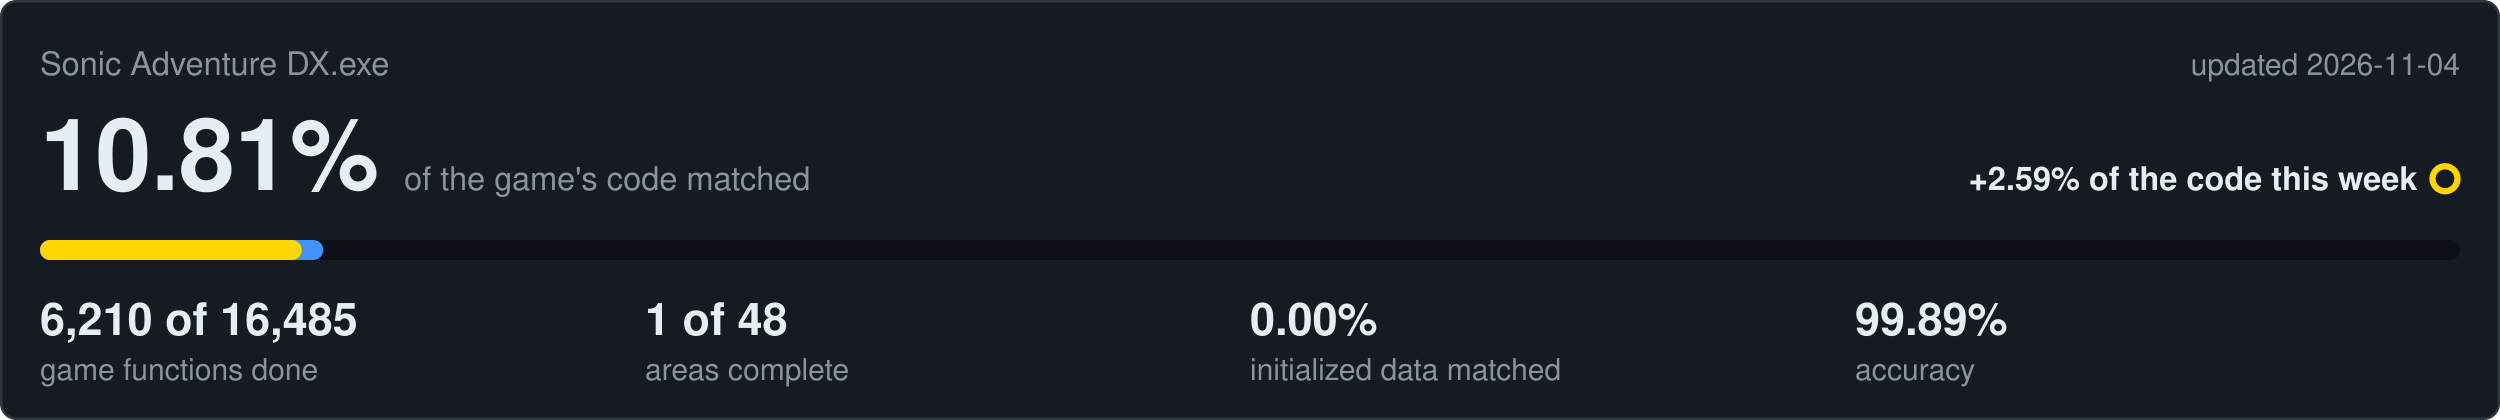
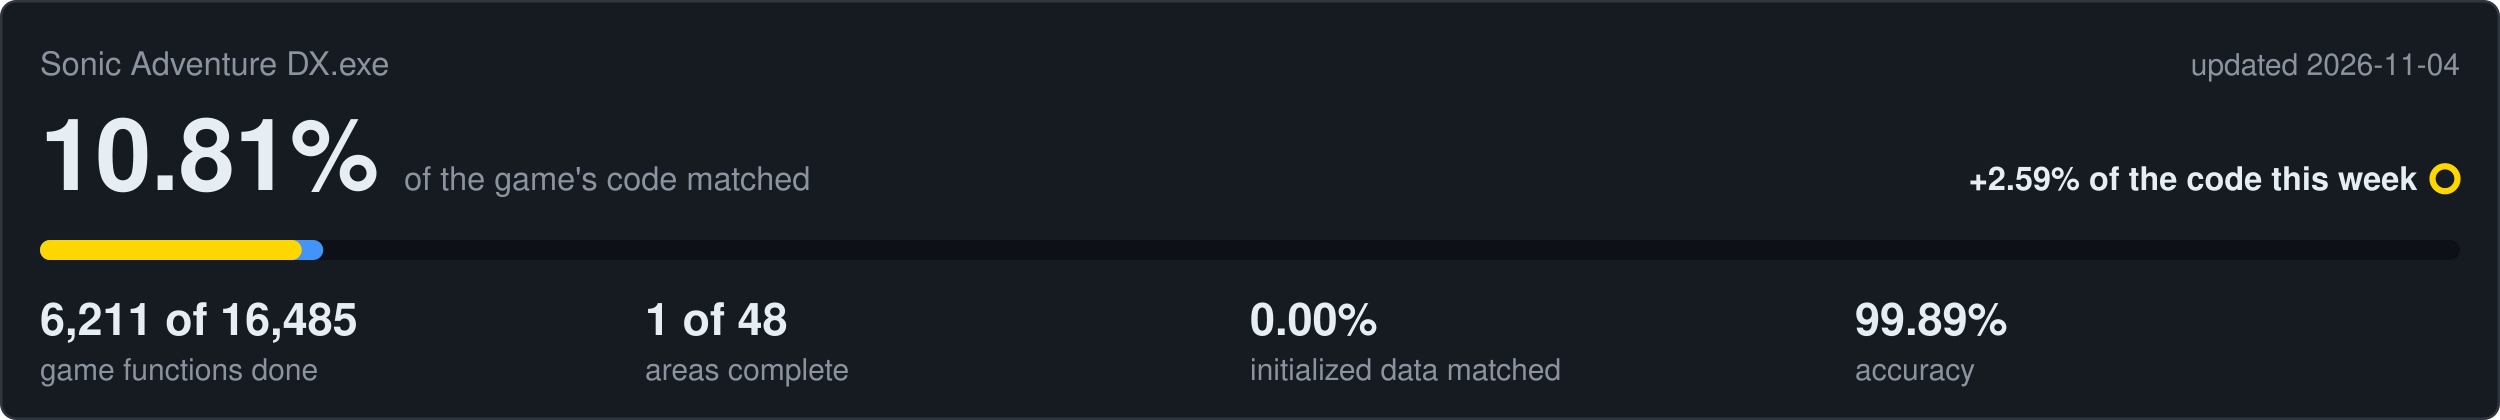
<svg xmlns="http://www.w3.org/2000/svg" viewBox="0 0 1000 168" width="1000" height="168">
  <rect x="0.5" y="0.5" width="999" height="167" rx="6" fill="#161b22" stroke="#30363d" />
  <text x="16" y="30" font-family="Segoe UI,Helvetica,Arial,sans-serif" font-size="13" fill="#8b949e">Sonic Adventure DX.exe</text>
  <text x="984" y="30" text-anchor="end" font-family="Segoe UI,Helvetica,Arial,sans-serif" font-size="12" fill="#8b949e">updated 2026-11-04</text>
  <text x="16" y="76" font-family="Segoe UI,Helvetica,Arial,sans-serif" font-size="40" font-weight="600" fill="#e6edf3">10.81%<tspan dx="10" font-size="13" font-weight="400" fill="#8b949e">of the game's code matched</tspan>
  </text>
  <text x="967" y="76" text-anchor="end" font-family="Segoe UI,Helvetica,Arial,sans-serif" font-size="13" font-weight="600" fill="#e6edf3">+2.59% of the code this week</text>
  <circle cx="978" cy="71.5" r="5" fill="none" stroke="#ffd700" stroke-width="2.5" />
  <rect x="16" y="96" width="968" height="8" rx="4" fill="#0d1117" />
  <rect x="16" y="96" width="113.3" height="8" rx="4" fill="#4493f8" />
  <rect x="16" y="96" width="104.7" height="8" rx="4" fill="#ffd700" />
-   <text x="16" y="134" font-family="Segoe UI,Helvetica,Arial,sans-serif" font-size="18" font-weight="600" fill="#e6edf3">6,210 of 16,485</text>
+   <text x="16" y="134" font-family="Segoe UI,Helvetica,Arial,sans-serif" font-size="18" font-weight="600" fill="#e6edf3">6,211 of 16,485</text>
  <text x="16" y="152" font-family="Segoe UI,Helvetica,Arial,sans-serif" font-size="12" fill="#8b949e">game functions done</text>
  <text x="258" y="134" font-family="Segoe UI,Helvetica,Arial,sans-serif" font-size="18" font-weight="600" fill="#e6edf3">1 of 48</text>
  <text x="258" y="152" font-family="Segoe UI,Helvetica,Arial,sans-serif" font-size="12" fill="#8b949e">areas complete</text>
  <text x="500" y="134" font-family="Segoe UI,Helvetica,Arial,sans-serif" font-size="18" font-weight="600" fill="#e6edf3">0.00%</text>
  <text x="500" y="152" font-family="Segoe UI,Helvetica,Arial,sans-serif" font-size="12" fill="#8b949e">initialized data matched</text>
  <text x="742" y="134" font-family="Segoe UI,Helvetica,Arial,sans-serif" font-size="18" font-weight="600" fill="#e6edf3">99.89%</text>
  <text x="742" y="152" font-family="Segoe UI,Helvetica,Arial,sans-serif" font-size="12" fill="#8b949e">accuracy</text>
</svg>
